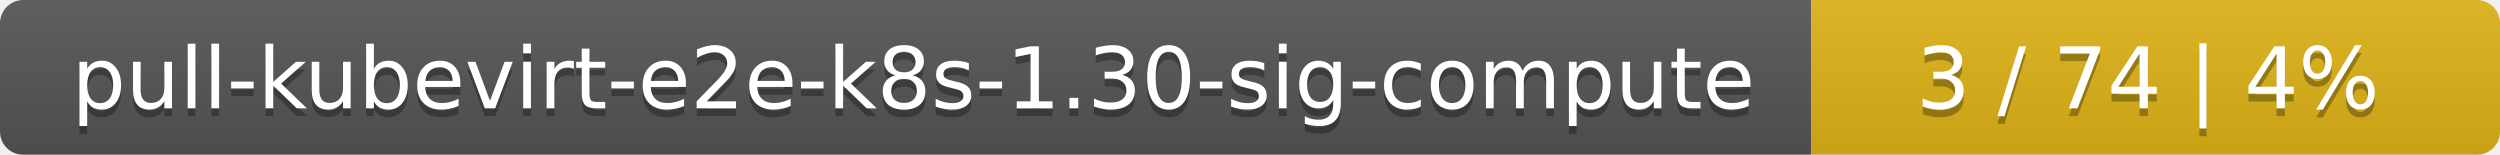
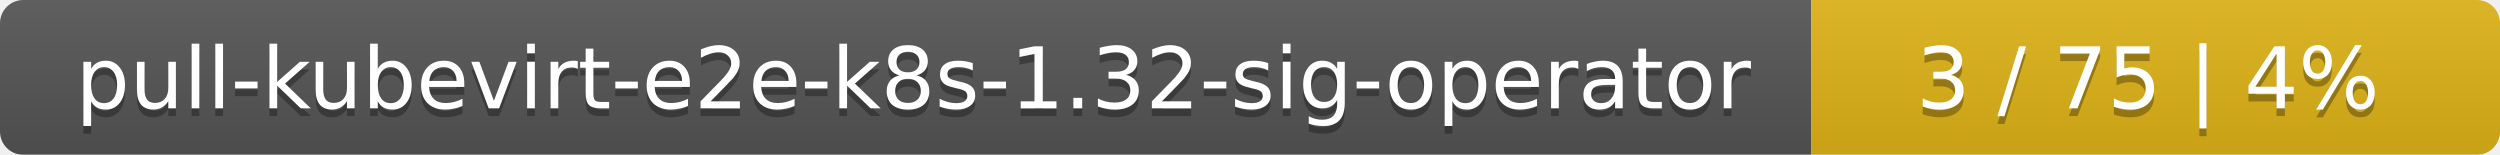
<svg xmlns="http://www.w3.org/2000/svg" width="323" height="20">
  <linearGradient id="smooth" x2="0" y2="100%">
    <stop offset="0" stop-color="#bbb" stop-opacity=".1" />
    <stop offset="1" stop-opacity=".1" />
  </linearGradient>
  <mask id="round">
    <rect width="323" height="20" rx="3" fill="#fff" />
  </mask>
  <g mask="url(#round)">
    <rect width="234" height="20" fill="#555" />
    <rect x="234" width="89" height="20" fill="#dfb317" />
    <rect width="323" height="20" fill="url(#smooth)" />
  </g>
  <g fill="#fff" text-anchor="middle" font-family="DejaVu Sans,Verdana,Geneva,sans-serif" font-size="11">
-     <text x="118" y="15" fill="#010101" fill-opacity=".3">pull-kubevirt-e2e-k8s-1.30-sig-compute</text>
-     <text x="118" y="14">pull-kubevirt-e2e-k8s-1.30-sig-compute</text>
-     <text x="277.5" y="15" fill="#010101" fill-opacity=".3">3 / 74    |    4%</text>
-     <text x="277.5" y="14">3 / 74    |    4%</text>
+     <text x="118" y="15" fill="#010101" fill-opacity=".3">pull-kubevirt-e2e-k8s-1.32-sig-operator</text>
+     <text x="118" y="14">pull-kubevirt-e2e-k8s-1.32-sig-operator</text>
+     <text x="277.5" y="15" fill="#010101" fill-opacity=".3">3 / 75    |    4%</text>
+     <text x="277.5" y="14">3 / 75    |    4%</text>
  </g>
</svg>
